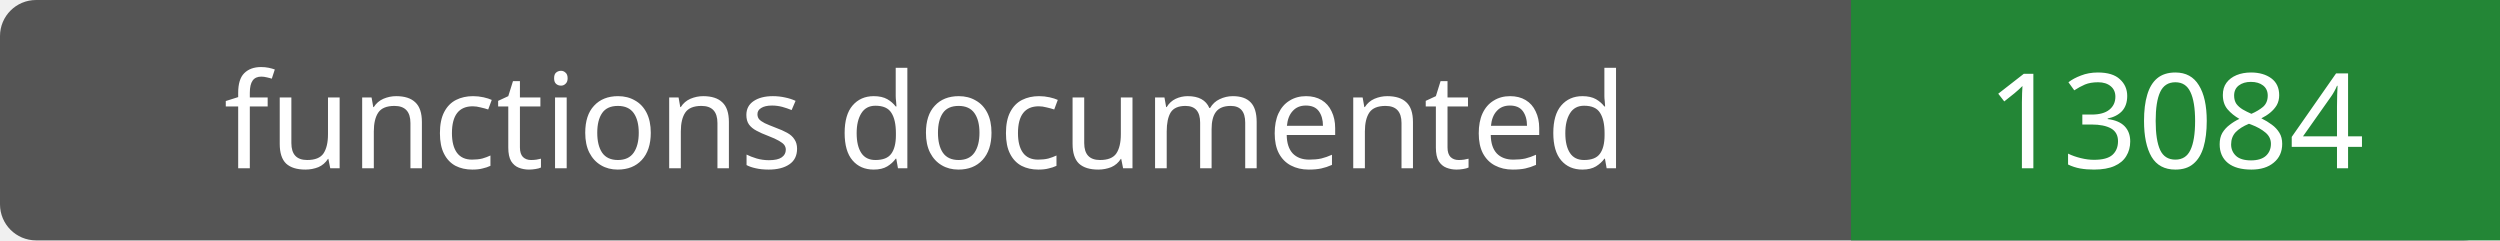
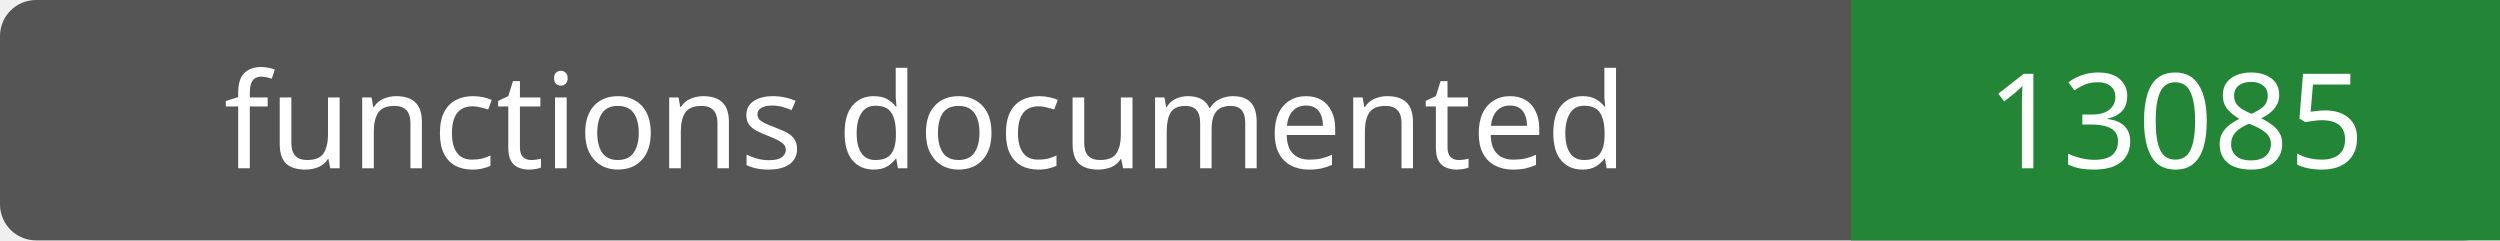
- <svg xmlns="http://www.w3.org/2000/svg" width="208" height="20" role="img" aria-label="functions documented: 13084">
+ <svg xmlns="http://www.w3.org/2000/svg" width="208" height="20" role="img" aria-label="functions documented: 13085">
  <rect width="208" height="20" rx="3" fill="#555" />
  <path fill="#238636" d="M154 0h54v20H154z" />
  <g fill="#fff" text-anchor="middle" font-family="Verdana,sans-serif" font-size="11">
    <text x="77.0" y="14">functions documented</text>
-     <text x="181.0" y="14">13084</text>
+     <text x="181.0" y="14">13085</text>
  </g>
</svg>
